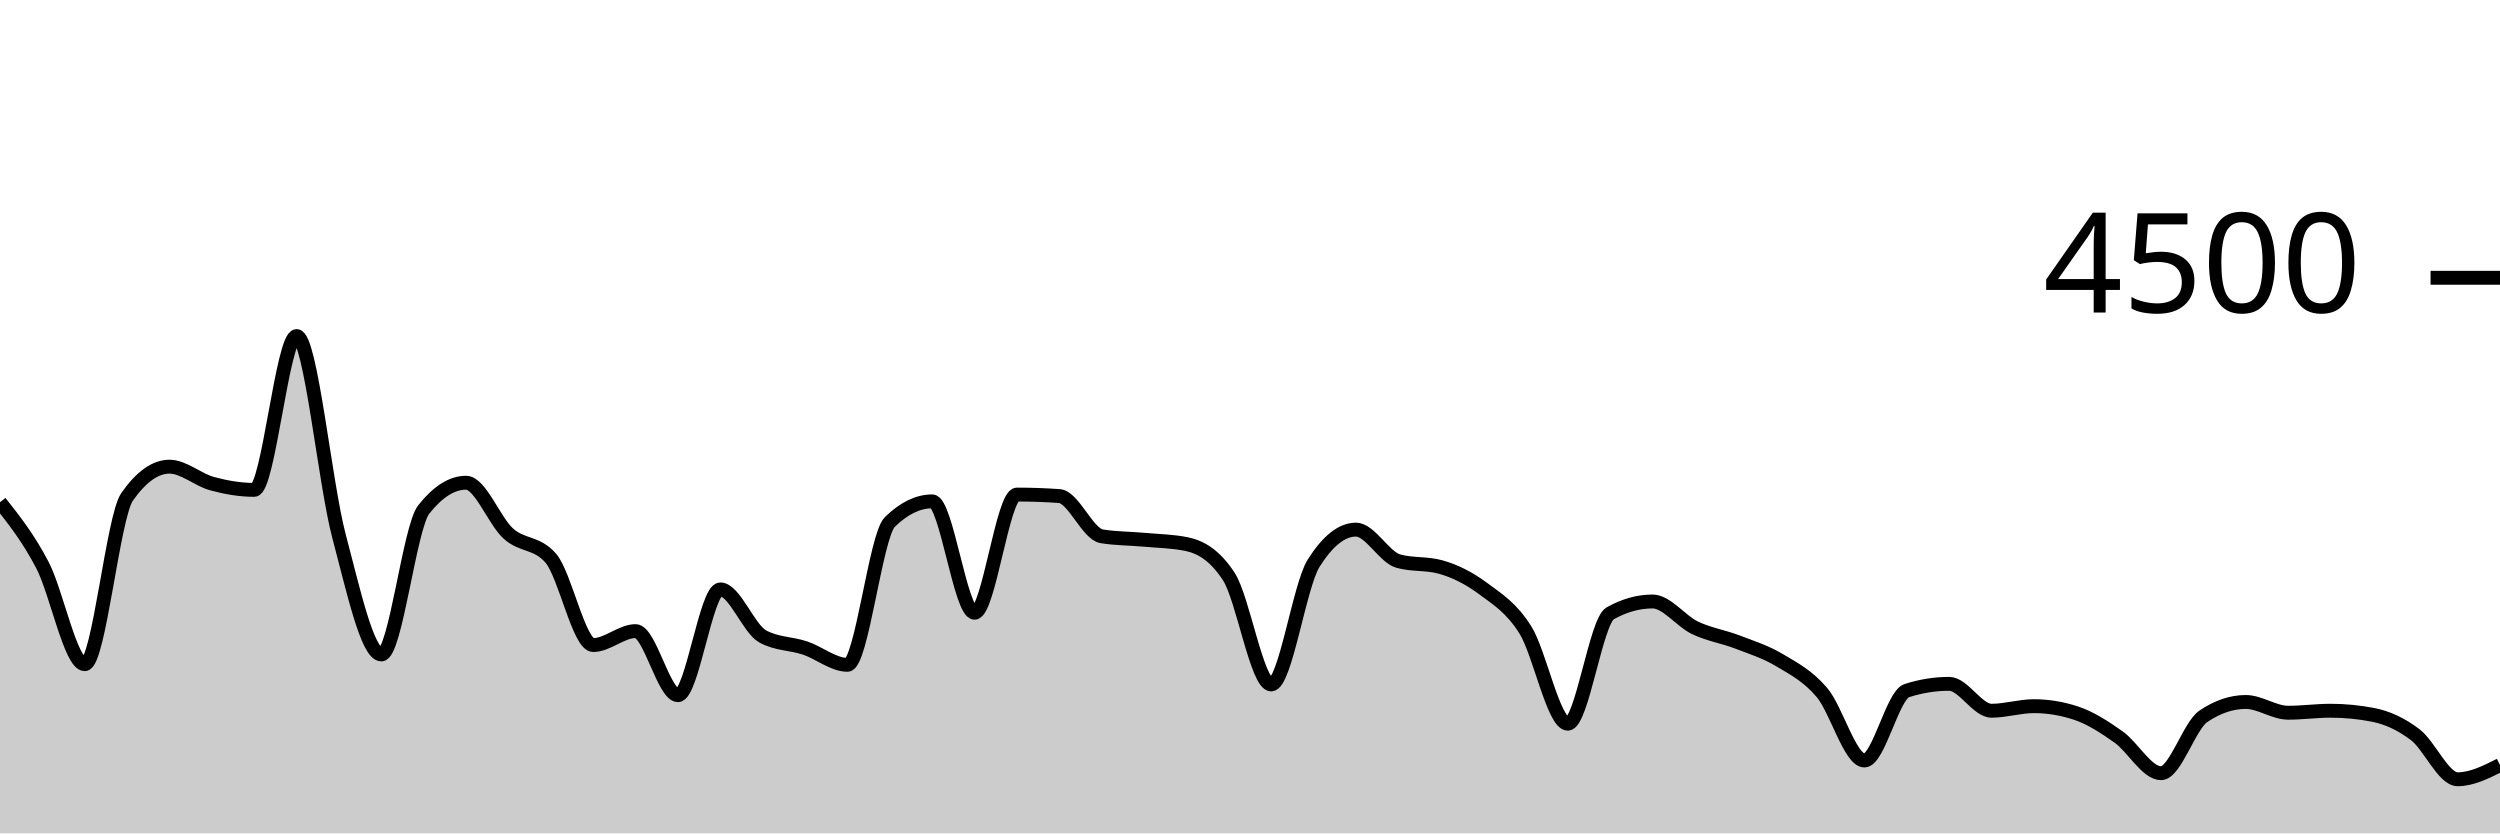
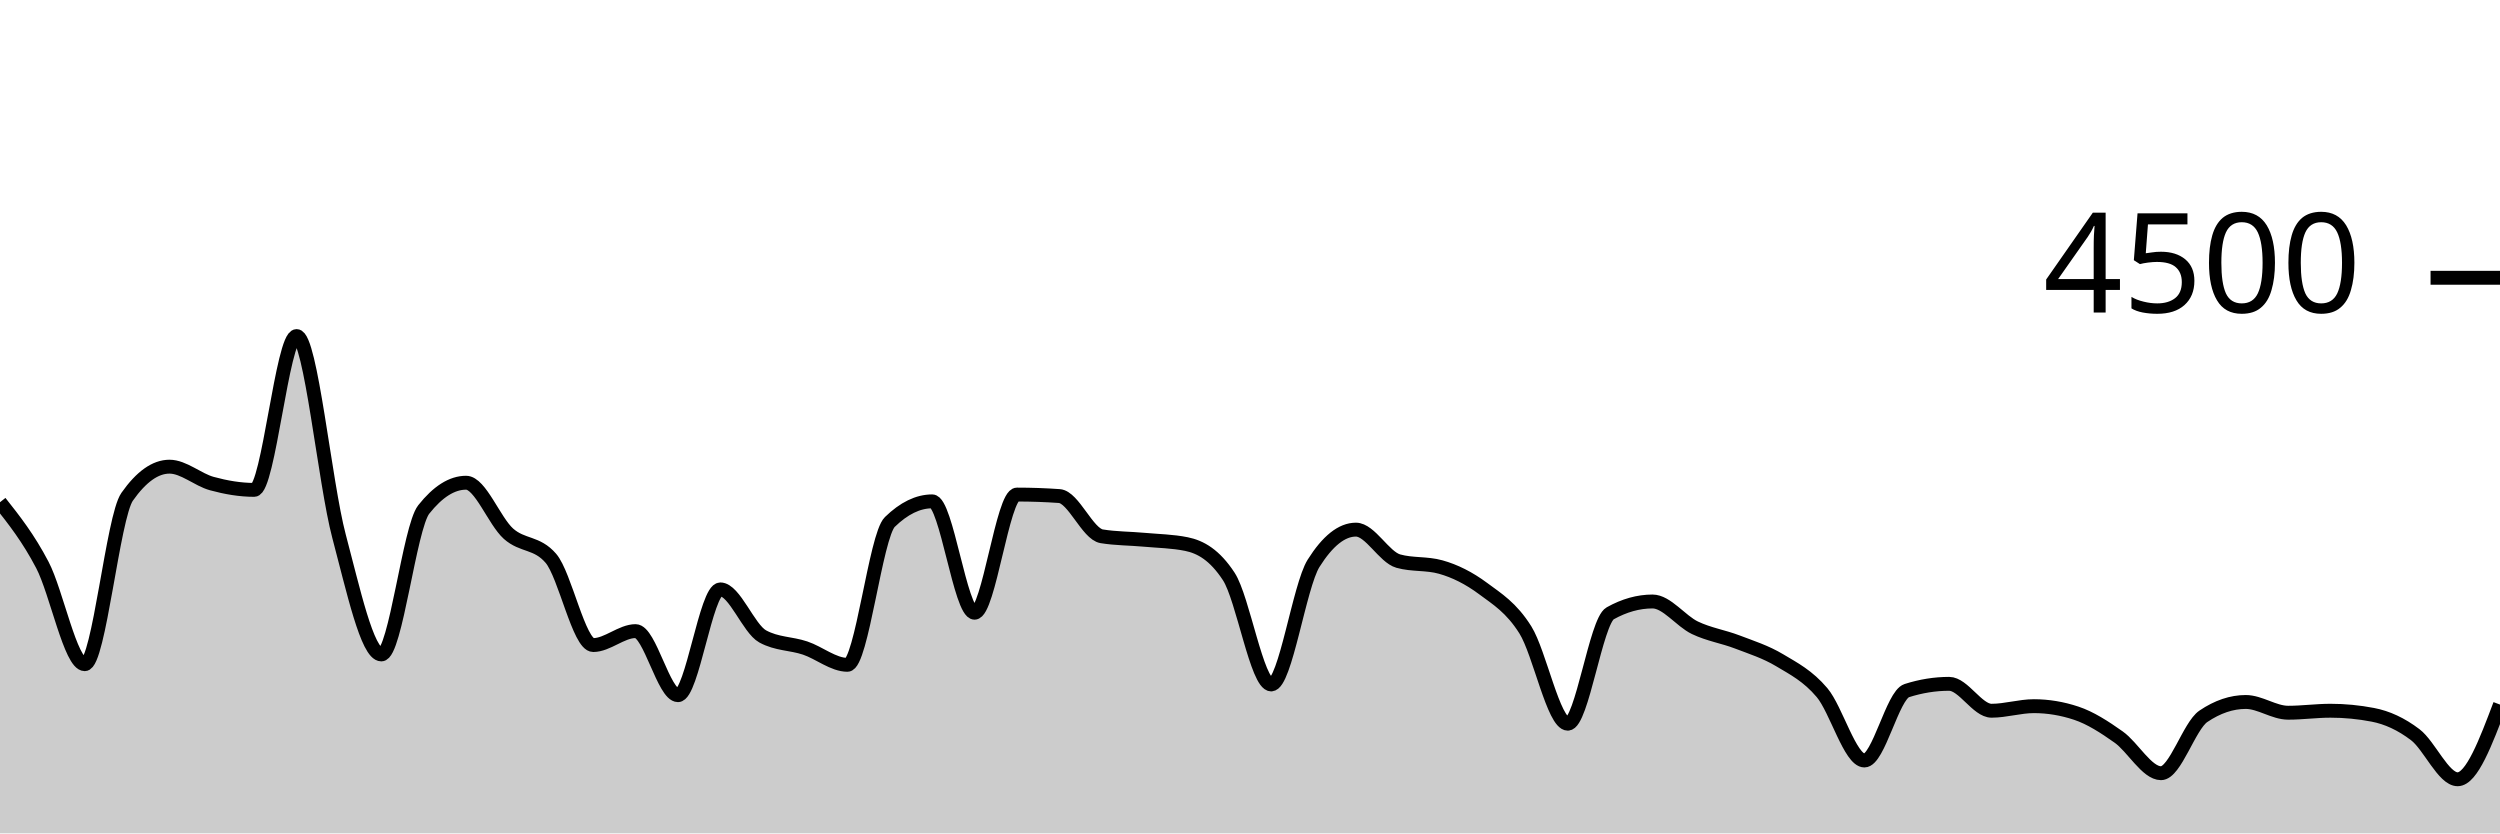
<svg xmlns="http://www.w3.org/2000/svg" viewBox="0 0 180 60">
  <g transform="translate(0,20)">
-     <path class="area" fill="rgba(0, 0, 0, 0.2)" d="M0,16.16C1.017,17.446,2.034,18.732,3.051,20.676C4.068,22.619,5.085,27.822,6.102,27.822C7.119,27.822,8.136,17.215,9.153,15.769C10.169,14.323,11.186,13.6,12.203,13.6C13.22,13.6,14.237,14.539,15.254,14.818C16.271,15.096,17.288,15.271,18.305,15.271C19.322,15.271,20.339,4.196,21.356,4.196C22.373,4.196,23.39,14.775,24.407,18.596C25.424,22.416,26.441,27.12,27.458,27.12C28.475,27.12,29.492,17.97,30.508,16.684C31.525,15.399,32.542,14.756,33.559,14.756C34.576,14.756,35.593,17.52,36.61,18.427C37.627,19.333,38.644,19.016,39.661,20.196C40.678,21.375,41.695,26.444,42.712,26.444C43.729,26.444,44.746,25.44,45.763,25.44C46.78,25.44,47.797,30.053,48.814,30.053C49.831,30.053,50.847,22.436,51.864,22.436C52.881,22.436,53.898,25.265,54.915,25.822C55.932,26.379,56.949,26.317,57.966,26.658C58.983,26.999,60,27.867,61.017,27.867C62.034,27.867,63.051,18.572,64.068,17.582C65.085,16.593,66.102,16.098,67.119,16.098C68.136,16.098,69.153,24.116,70.169,24.116C71.186,24.116,72.203,15.609,73.22,15.609C74.237,15.609,75.254,15.644,76.271,15.716C77.288,15.787,78.305,18.447,79.322,18.613C80.339,18.779,81.356,18.769,82.373,18.862C83.39,18.956,84.407,18.966,85.424,19.173C86.441,19.381,87.458,19.953,88.475,21.511C89.492,23.07,90.508,29.28,91.525,29.28C92.542,29.28,93.559,22.178,94.576,20.56C95.593,18.942,96.61,18.133,97.627,18.133C98.644,18.133,99.661,20.116,100.678,20.4C101.695,20.684,102.712,20.542,103.729,20.827C104.746,21.111,105.763,21.618,106.78,22.373C107.797,23.129,108.814,23.738,109.831,25.36C110.847,26.982,111.864,32.107,112.881,32.107C113.898,32.107,114.915,24.729,115.932,24.16C116.949,23.591,117.966,23.307,118.983,23.307C120,23.307,121.017,24.714,122.034,25.2C123.051,25.686,124.068,25.833,125.085,26.222C126.102,26.612,127.119,26.93,128.136,27.538C129.153,28.145,130.169,28.664,131.186,29.867C132.203,31.07,133.22,34.756,134.237,34.756C135.254,34.756,136.271,30.05,137.288,29.724C138.305,29.399,139.322,29.236,140.339,29.236C141.356,29.236,142.373,31.173,143.39,31.173C144.407,31.173,145.424,30.844,146.441,30.844C147.458,30.844,148.475,31.013,149.492,31.351C150.508,31.689,151.525,32.347,152.542,33.067C153.559,33.787,154.576,35.671,155.593,35.671C156.61,35.671,157.627,32.261,158.644,31.573C159.661,30.886,160.678,30.542,161.695,30.542C162.712,30.542,163.729,31.316,164.746,31.316C165.763,31.316,166.78,31.173,167.797,31.173C168.814,31.173,169.831,31.271,170.847,31.467C171.864,31.662,172.881,32.124,173.898,32.898C174.915,33.671,175.932,36.107,176.949,36.107C177.966,36.107,178.983,35.596,180,35.084L180,40C178.983,40,177.966,40,176.949,40C175.932,40,174.915,40,173.898,40C172.881,40,171.864,40,170.847,40C169.831,40,168.814,40,167.797,40C166.78,40,165.763,40,164.746,40C163.729,40,162.712,40,161.695,40C160.678,40,159.661,40,158.644,40C157.627,40,156.61,40,155.593,40C154.576,40,153.559,40,152.542,40C151.525,40,150.508,40,149.492,40C148.475,40,147.458,40,146.441,40C145.424,40,144.407,40,143.39,40C142.373,40,141.356,40,140.339,40C139.322,40,138.305,40,137.288,40C136.271,40,135.254,40,134.237,40C133.22,40,132.203,40,131.186,40C130.169,40,129.153,40,128.136,40C127.119,40,126.102,40,125.085,40C124.068,40,123.051,40,122.034,40C121.017,40,120,40,118.983,40C117.966,40,116.949,40,115.932,40C114.915,40,113.898,40,112.881,40C111.864,40,110.847,40,109.831,40C108.814,40,107.797,40,106.78,40C105.763,40,104.746,40,103.729,40C102.712,40,101.695,40,100.678,40C99.661,40,98.644,40,97.627,40C96.61,40,95.593,40,94.576,40C93.559,40,92.542,40,91.525,40C90.508,40,89.492,40,88.475,40C87.458,40,86.441,40,85.424,40C84.407,40,83.39,40,82.373,40C81.356,40,80.339,40,79.322,40C78.305,40,77.288,40,76.271,40C75.254,40,74.237,40,73.22,40C72.203,40,71.186,40,70.169,40C69.153,40,68.136,40,67.119,40C66.102,40,65.085,40,64.068,40C63.051,40,62.034,40,61.017,40C60,40,58.983,40,57.966,40C56.949,40,55.932,40,54.915,40C53.898,40,52.881,40,51.864,40C50.847,40,49.831,40,48.814,40C47.797,40,46.78,40,45.763,40C44.746,40,43.729,40,42.712,40C41.695,40,40.678,40,39.661,40C38.644,40,37.627,40,36.61,40C35.593,40,34.576,40,33.559,40C32.542,40,31.525,40,30.508,40C29.492,40,28.475,40,27.458,40C26.441,40,25.424,40,24.407,40C23.39,40,22.373,40,21.356,40C20.339,40,19.322,40,18.305,40C17.288,40,16.271,40,15.254,40C14.237,40,13.22,40,12.203,40C11.186,40,10.169,40,9.153,40C8.136,40,7.119,40,6.102,40C5.085,40,4.068,40,3.051,40C2.034,40,1.017,40,0,40Z" />
-     <path class="line" stroke="black" fill="none" d="M0,16.16C1.017,17.446,2.034,18.732,3.051,20.676C4.068,22.619,5.085,27.822,6.102,27.822C7.119,27.822,8.136,17.215,9.153,15.769C10.169,14.323,11.186,13.6,12.203,13.6C13.22,13.6,14.237,14.539,15.254,14.818C16.271,15.096,17.288,15.271,18.305,15.271C19.322,15.271,20.339,4.196,21.356,4.196C22.373,4.196,23.39,14.775,24.407,18.596C25.424,22.416,26.441,27.12,27.458,27.12C28.475,27.12,29.492,17.97,30.508,16.684C31.525,15.399,32.542,14.756,33.559,14.756C34.576,14.756,35.593,17.52,36.61,18.427C37.627,19.333,38.644,19.016,39.661,20.196C40.678,21.375,41.695,26.444,42.712,26.444C43.729,26.444,44.746,25.44,45.763,25.44C46.78,25.44,47.797,30.053,48.814,30.053C49.831,30.053,50.847,22.436,51.864,22.436C52.881,22.436,53.898,25.265,54.915,25.822C55.932,26.379,56.949,26.317,57.966,26.658C58.983,26.999,60,27.867,61.017,27.867C62.034,27.867,63.051,18.572,64.068,17.582C65.085,16.593,66.102,16.098,67.119,16.098C68.136,16.098,69.153,24.116,70.169,24.116C71.186,24.116,72.203,15.609,73.22,15.609C74.237,15.609,75.254,15.644,76.271,15.716C77.288,15.787,78.305,18.447,79.322,18.613C80.339,18.779,81.356,18.769,82.373,18.862C83.39,18.956,84.407,18.966,85.424,19.173C86.441,19.381,87.458,19.953,88.475,21.511C89.492,23.07,90.508,29.28,91.525,29.28C92.542,29.28,93.559,22.178,94.576,20.56C95.593,18.942,96.61,18.133,97.627,18.133C98.644,18.133,99.661,20.116,100.678,20.4C101.695,20.684,102.712,20.542,103.729,20.827C104.746,21.111,105.763,21.618,106.78,22.373C107.797,23.129,108.814,23.738,109.831,25.36C110.847,26.982,111.864,32.107,112.881,32.107C113.898,32.107,114.915,24.729,115.932,24.16C116.949,23.591,117.966,23.307,118.983,23.307C120,23.307,121.017,24.714,122.034,25.2C123.051,25.686,124.068,25.833,125.085,26.222C126.102,26.612,127.119,26.93,128.136,27.538C129.153,28.145,130.169,28.664,131.186,29.867C132.203,31.07,133.22,34.756,134.237,34.756C135.254,34.756,136.271,30.05,137.288,29.724C138.305,29.399,139.322,29.236,140.339,29.236C141.356,29.236,142.373,31.173,143.39,31.173C144.407,31.173,145.424,30.844,146.441,30.844C147.458,30.844,148.475,31.013,149.492,31.351C150.508,31.689,151.525,32.347,152.542,33.067C153.559,33.787,154.576,35.671,155.593,35.671C156.61,35.671,157.627,32.261,158.644,31.573C159.661,30.886,160.678,30.542,161.695,30.542C162.712,30.542,163.729,31.316,164.746,31.316C165.763,31.316,166.78,31.173,167.797,31.173C168.814,31.173,169.831,31.271,170.847,31.467C171.864,31.662,172.881,32.124,173.898,32.898C174.915,33.671,175.932,36.107,176.949,36.107C177.966,36.107,178.983,35.596,180,35.084" />
+     <path class="area" fill="rgba(0, 0, 0, 0.2)" d="M0,16.16C1.017,17.446,2.034,18.732,3.051,20.676C4.068,22.619,5.085,27.822,6.102,27.822C7.119,27.822,8.136,17.215,9.153,15.769C10.169,14.323,11.186,13.6,12.203,13.6C13.22,13.6,14.237,14.539,15.254,14.818C16.271,15.096,17.288,15.271,18.305,15.271C19.322,15.271,20.339,4.196,21.356,4.196C22.373,4.196,23.39,14.775,24.407,18.596C25.424,22.416,26.441,27.12,27.458,27.12C28.475,27.12,29.492,17.97,30.508,16.684C31.525,15.399,32.542,14.756,33.559,14.756C34.576,14.756,35.593,17.52,36.61,18.427C37.627,19.333,38.644,19.016,39.661,20.196C40.678,21.375,41.695,26.444,42.712,26.444C43.729,26.444,44.746,25.44,45.763,25.44C46.78,25.44,47.797,30.053,48.814,30.053C49.831,30.053,50.847,22.436,51.864,22.436C52.881,22.436,53.898,25.265,54.915,25.822C55.932,26.379,56.949,26.317,57.966,26.658C58.983,26.999,60,27.867,61.017,27.867C62.034,27.867,63.051,18.572,64.068,17.582C65.085,16.593,66.102,16.098,67.119,16.098C68.136,16.098,69.153,24.116,70.169,24.116C71.186,24.116,72.203,15.609,73.22,15.609C74.237,15.609,75.254,15.644,76.271,15.716C77.288,15.787,78.305,18.447,79.322,18.613C80.339,18.779,81.356,18.769,82.373,18.862C83.39,18.956,84.407,18.966,85.424,19.173C86.441,19.381,87.458,19.953,88.475,21.511C89.492,23.07,90.508,29.28,91.525,29.28C92.542,29.28,93.559,22.178,94.576,20.56C95.593,18.942,96.61,18.133,97.627,18.133C98.644,18.133,99.661,20.116,100.678,20.4C101.695,20.684,102.712,20.542,103.729,20.827C104.746,21.111,105.763,21.618,106.78,22.373C107.797,23.129,108.814,23.738,109.831,25.36C110.847,26.982,111.864,32.107,112.881,32.107C113.898,32.107,114.915,24.729,115.932,24.16C116.949,23.591,117.966,23.307,118.983,23.307C120,23.307,121.017,24.714,122.034,25.2C123.051,25.686,124.068,25.833,125.085,26.222C126.102,26.612,127.119,26.93,128.136,27.538C129.153,28.145,130.169,28.664,131.186,29.867C132.203,31.07,133.22,34.756,134.237,34.756C135.254,34.756,136.271,30.05,137.288,29.724C138.305,29.399,139.322,29.236,140.339,29.236C141.356,29.236,142.373,31.173,143.39,31.173C144.407,31.173,145.424,30.844,146.441,30.844C147.458,30.844,148.475,31.013,149.492,31.351C150.508,31.689,151.525,32.347,152.542,33.067C153.559,33.787,154.576,35.671,155.593,35.671C156.61,35.671,157.627,32.261,158.644,31.573C159.661,30.886,160.678,30.542,161.695,30.542C162.712,30.542,163.729,31.316,164.746,31.316C165.763,31.316,166.78,31.173,167.797,31.173C168.814,31.173,169.831,31.271,170.847,31.467C171.864,31.662,172.881,32.124,173.898,32.898C174.915,33.671,175.932,36.107,176.949,36.107C177.966,36.107,178.983,33.418,180,30.729L180,40C178.983,40,177.966,40,176.949,40C175.932,40,174.915,40,173.898,40C172.881,40,171.864,40,170.847,40C169.831,40,168.814,40,167.797,40C166.78,40,165.763,40,164.746,40C163.729,40,162.712,40,161.695,40C160.678,40,159.661,40,158.644,40C157.627,40,156.61,40,155.593,40C154.576,40,153.559,40,152.542,40C151.525,40,150.508,40,149.492,40C148.475,40,147.458,40,146.441,40C145.424,40,144.407,40,143.39,40C142.373,40,141.356,40,140.339,40C139.322,40,138.305,40,137.288,40C136.271,40,135.254,40,134.237,40C133.22,40,132.203,40,131.186,40C130.169,40,129.153,40,128.136,40C127.119,40,126.102,40,125.085,40C124.068,40,123.051,40,122.034,40C121.017,40,120,40,118.983,40C117.966,40,116.949,40,115.932,40C114.915,40,113.898,40,112.881,40C111.864,40,110.847,40,109.831,40C108.814,40,107.797,40,106.78,40C105.763,40,104.746,40,103.729,40C102.712,40,101.695,40,100.678,40C99.661,40,98.644,40,97.627,40C96.61,40,95.593,40,94.576,40C93.559,40,92.542,40,91.525,40C90.508,40,89.492,40,88.475,40C87.458,40,86.441,40,85.424,40C84.407,40,83.39,40,82.373,40C81.356,40,80.339,40,79.322,40C78.305,40,77.288,40,76.271,40C75.254,40,74.237,40,73.22,40C72.203,40,71.186,40,70.169,40C69.153,40,68.136,40,67.119,40C66.102,40,65.085,40,64.068,40C63.051,40,62.034,40,61.017,40C60,40,58.983,40,57.966,40C56.949,40,55.932,40,54.915,40C53.898,40,52.881,40,51.864,40C50.847,40,49.831,40,48.814,40C47.797,40,46.78,40,45.763,40C44.746,40,43.729,40,42.712,40C41.695,40,40.678,40,39.661,40C38.644,40,37.627,40,36.61,40C35.593,40,34.576,40,33.559,40C32.542,40,31.525,40,30.508,40C29.492,40,28.475,40,27.458,40C26.441,40,25.424,40,24.407,40C23.39,40,22.373,40,21.356,40C20.339,40,19.322,40,18.305,40C17.288,40,16.271,40,15.254,40C14.237,40,13.22,40,12.203,40C11.186,40,10.169,40,9.153,40C8.136,40,7.119,40,6.102,40C5.085,40,4.068,40,3.051,40C2.034,40,1.017,40,0,40Z" />
+     <path class="line" stroke="black" fill="none" d="M0,16.16C1.017,17.446,2.034,18.732,3.051,20.676C4.068,22.619,5.085,27.822,6.102,27.822C7.119,27.822,8.136,17.215,9.153,15.769C10.169,14.323,11.186,13.6,12.203,13.6C13.22,13.6,14.237,14.539,15.254,14.818C16.271,15.096,17.288,15.271,18.305,15.271C19.322,15.271,20.339,4.196,21.356,4.196C22.373,4.196,23.39,14.775,24.407,18.596C25.424,22.416,26.441,27.12,27.458,27.12C28.475,27.12,29.492,17.97,30.508,16.684C31.525,15.399,32.542,14.756,33.559,14.756C34.576,14.756,35.593,17.52,36.61,18.427C37.627,19.333,38.644,19.016,39.661,20.196C40.678,21.375,41.695,26.444,42.712,26.444C43.729,26.444,44.746,25.44,45.763,25.44C46.78,25.44,47.797,30.053,48.814,30.053C49.831,30.053,50.847,22.436,51.864,22.436C52.881,22.436,53.898,25.265,54.915,25.822C55.932,26.379,56.949,26.317,57.966,26.658C58.983,26.999,60,27.867,61.017,27.867C62.034,27.867,63.051,18.572,64.068,17.582C65.085,16.593,66.102,16.098,67.119,16.098C68.136,16.098,69.153,24.116,70.169,24.116C71.186,24.116,72.203,15.609,73.22,15.609C74.237,15.609,75.254,15.644,76.271,15.716C77.288,15.787,78.305,18.447,79.322,18.613C80.339,18.779,81.356,18.769,82.373,18.862C83.39,18.956,84.407,18.966,85.424,19.173C86.441,19.381,87.458,19.953,88.475,21.511C89.492,23.07,90.508,29.28,91.525,29.28C92.542,29.28,93.559,22.178,94.576,20.56C95.593,18.942,96.61,18.133,97.627,18.133C98.644,18.133,99.661,20.116,100.678,20.4C101.695,20.684,102.712,20.542,103.729,20.827C104.746,21.111,105.763,21.618,106.78,22.373C107.797,23.129,108.814,23.738,109.831,25.36C110.847,26.982,111.864,32.107,112.881,32.107C113.898,32.107,114.915,24.729,115.932,24.16C116.949,23.591,117.966,23.307,118.983,23.307C120,23.307,121.017,24.714,122.034,25.2C123.051,25.686,124.068,25.833,125.085,26.222C126.102,26.612,127.119,26.93,128.136,27.538C129.153,28.145,130.169,28.664,131.186,29.867C132.203,31.07,133.22,34.756,134.237,34.756C135.254,34.756,136.271,30.05,137.288,29.724C138.305,29.399,139.322,29.236,140.339,29.236C141.356,29.236,142.373,31.173,143.39,31.173C144.407,31.173,145.424,30.844,146.441,30.844C147.458,30.844,148.475,31.013,149.492,31.351C150.508,31.689,151.525,32.347,152.542,33.067C153.559,33.787,154.576,35.671,155.593,35.671C156.61,35.671,157.627,32.261,158.644,31.573C159.661,30.886,160.678,30.542,161.695,30.542C162.712,30.542,163.729,31.316,164.746,31.316C165.763,31.316,166.78,31.173,167.797,31.173C168.814,31.173,169.831,31.271,170.847,31.467C171.864,31.662,172.881,32.124,173.898,32.898C174.915,33.671,175.932,36.107,176.949,36.107C177.966,36.107,178.983,33.418,180,30.729" />
    <path class="axis-ceiling" stroke-width="1" stroke="black" fill="none" d="M175,0L180,0" />
    <text class="axis-ceiling-label" font-family="sans-serif" text-anchor="end" font-size="10px" x="170" y="2.5">4500</text>
  </g>
</svg>
